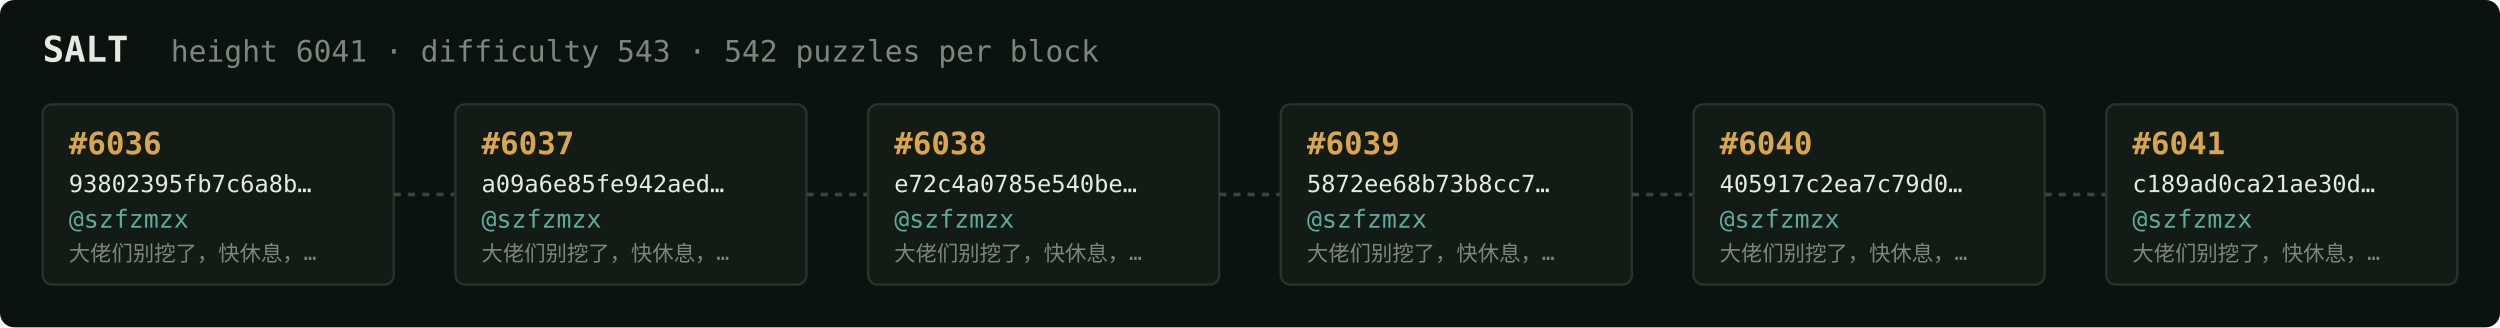
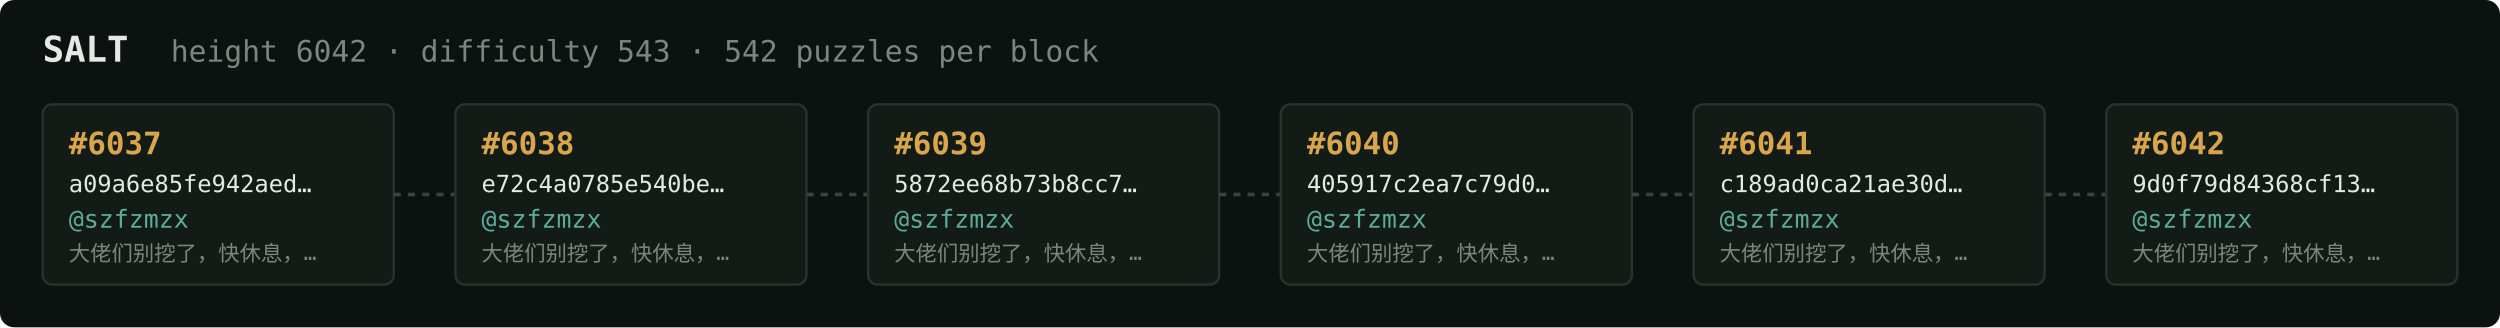
<svg xmlns="http://www.w3.org/2000/svg" width="1054" height="138" viewBox="0 0 1054 138" font-family="ui-monospace,SFMono-Regular,Menlo,monospace">
  <rect fill="#0c1210" width="1054" height="138" rx="6" />
  <text x="18" y="26" fill="#e5e9e3" font-size="15" font-weight="700">SALT</text>
-   <text x="72" y="26" fill="#7a867f" font-size="12.5">height 6041 · difficulty 543 · 542 puzzles per block</text>
+   <text x="72" y="26" fill="#7a867f" font-size="12.5">height 6042 · difficulty 543 · 542 puzzles per block</text>
  <rect x="18" y="44" width="148" height="76" rx="4" fill="#131b17" stroke="#28332e" stroke-width="1" />
-   <text x="29" y="65" fill="#d9a64c" font-size="13" font-weight="700">#6036</text>
-   <text x="29" y="81" fill="#e5e9e3" font-size="10">93802395fb7c6a8b…</text>
+   <text x="29" y="65" fill="#d9a64c" font-size="13" font-weight="700">#6037</text>
+   <text x="29" y="81" fill="#e5e9e3" font-size="10">a09a6e85fe942aed…</text>
  <text x="29" y="96" fill="#5cab9b" font-size="10.5">@szfzmzx</text>
  <text x="29" y="110" fill="#7a867f" font-size="9">大佬们别挖了，快休息，…</text>
  <line x1="166" y1="82.0" x2="192" y2="82.0" stroke="#38443e" stroke-width="1.5" stroke-dasharray="3 3" />
  <rect x="192" y="44" width="148" height="76" rx="4" fill="#131b17" stroke="#28332e" stroke-width="1" />
-   <text x="203" y="65" fill="#d9a64c" font-size="13" font-weight="700">#6037</text>
-   <text x="203" y="81" fill="#e5e9e3" font-size="10">a09a6e85fe942aed…</text>
+   <text x="203" y="65" fill="#d9a64c" font-size="13" font-weight="700">#6038</text>
+   <text x="203" y="81" fill="#e5e9e3" font-size="10">e72c4a0785e540be…</text>
  <text x="203" y="96" fill="#5cab9b" font-size="10.5">@szfzmzx</text>
  <text x="203" y="110" fill="#7a867f" font-size="9">大佬们别挖了，快休息，…</text>
  <line x1="340" y1="82.0" x2="366" y2="82.0" stroke="#38443e" stroke-width="1.5" stroke-dasharray="3 3" />
  <rect x="366" y="44" width="148" height="76" rx="4" fill="#131b17" stroke="#28332e" stroke-width="1" />
-   <text x="377" y="65" fill="#d9a64c" font-size="13" font-weight="700">#6038</text>
-   <text x="377" y="81" fill="#e5e9e3" font-size="10">e72c4a0785e540be…</text>
+   <text x="377" y="65" fill="#d9a64c" font-size="13" font-weight="700">#6039</text>
+   <text x="377" y="81" fill="#e5e9e3" font-size="10">5872ee68b73b8cc7…</text>
  <text x="377" y="96" fill="#5cab9b" font-size="10.5">@szfzmzx</text>
  <text x="377" y="110" fill="#7a867f" font-size="9">大佬们别挖了，快休息，…</text>
  <line x1="514" y1="82.0" x2="540" y2="82.0" stroke="#38443e" stroke-width="1.5" stroke-dasharray="3 3" />
  <rect x="540" y="44" width="148" height="76" rx="4" fill="#131b17" stroke="#28332e" stroke-width="1" />
-   <text x="551" y="65" fill="#d9a64c" font-size="13" font-weight="700">#6039</text>
-   <text x="551" y="81" fill="#e5e9e3" font-size="10">5872ee68b73b8cc7…</text>
+   <text x="551" y="65" fill="#d9a64c" font-size="13" font-weight="700">#6040</text>
+   <text x="551" y="81" fill="#e5e9e3" font-size="10">405917c2ea7c79d0…</text>
  <text x="551" y="96" fill="#5cab9b" font-size="10.5">@szfzmzx</text>
  <text x="551" y="110" fill="#7a867f" font-size="9">大佬们别挖了，快休息，…</text>
  <line x1="688" y1="82.0" x2="714" y2="82.0" stroke="#38443e" stroke-width="1.5" stroke-dasharray="3 3" />
  <rect x="714" y="44" width="148" height="76" rx="4" fill="#131b17" stroke="#28332e" stroke-width="1" />
-   <text x="725" y="65" fill="#d9a64c" font-size="13" font-weight="700">#6040</text>
-   <text x="725" y="81" fill="#e5e9e3" font-size="10">405917c2ea7c79d0…</text>
+   <text x="725" y="65" fill="#d9a64c" font-size="13" font-weight="700">#6041</text>
+   <text x="725" y="81" fill="#e5e9e3" font-size="10">c189ad0ca21ae30d…</text>
  <text x="725" y="96" fill="#5cab9b" font-size="10.5">@szfzmzx</text>
  <text x="725" y="110" fill="#7a867f" font-size="9">大佬们别挖了，快休息，…</text>
  <line x1="862" y1="82.0" x2="888" y2="82.0" stroke="#38443e" stroke-width="1.5" stroke-dasharray="3 3" />
  <rect x="888" y="44" width="148" height="76" rx="4" fill="#131b17" stroke="#28332e" stroke-width="1" />
-   <text x="899" y="65" fill="#d9a64c" font-size="13" font-weight="700">#6041</text>
-   <text x="899" y="81" fill="#e5e9e3" font-size="10">c189ad0ca21ae30d…</text>
+   <text x="899" y="65" fill="#d9a64c" font-size="13" font-weight="700">#6042</text>
+   <text x="899" y="81" fill="#e5e9e3" font-size="10">9d0f79d84368cf13…</text>
  <text x="899" y="96" fill="#5cab9b" font-size="10.5">@szfzmzx</text>
  <text x="899" y="110" fill="#7a867f" font-size="9">大佬们别挖了，快休息，…</text>
</svg>
